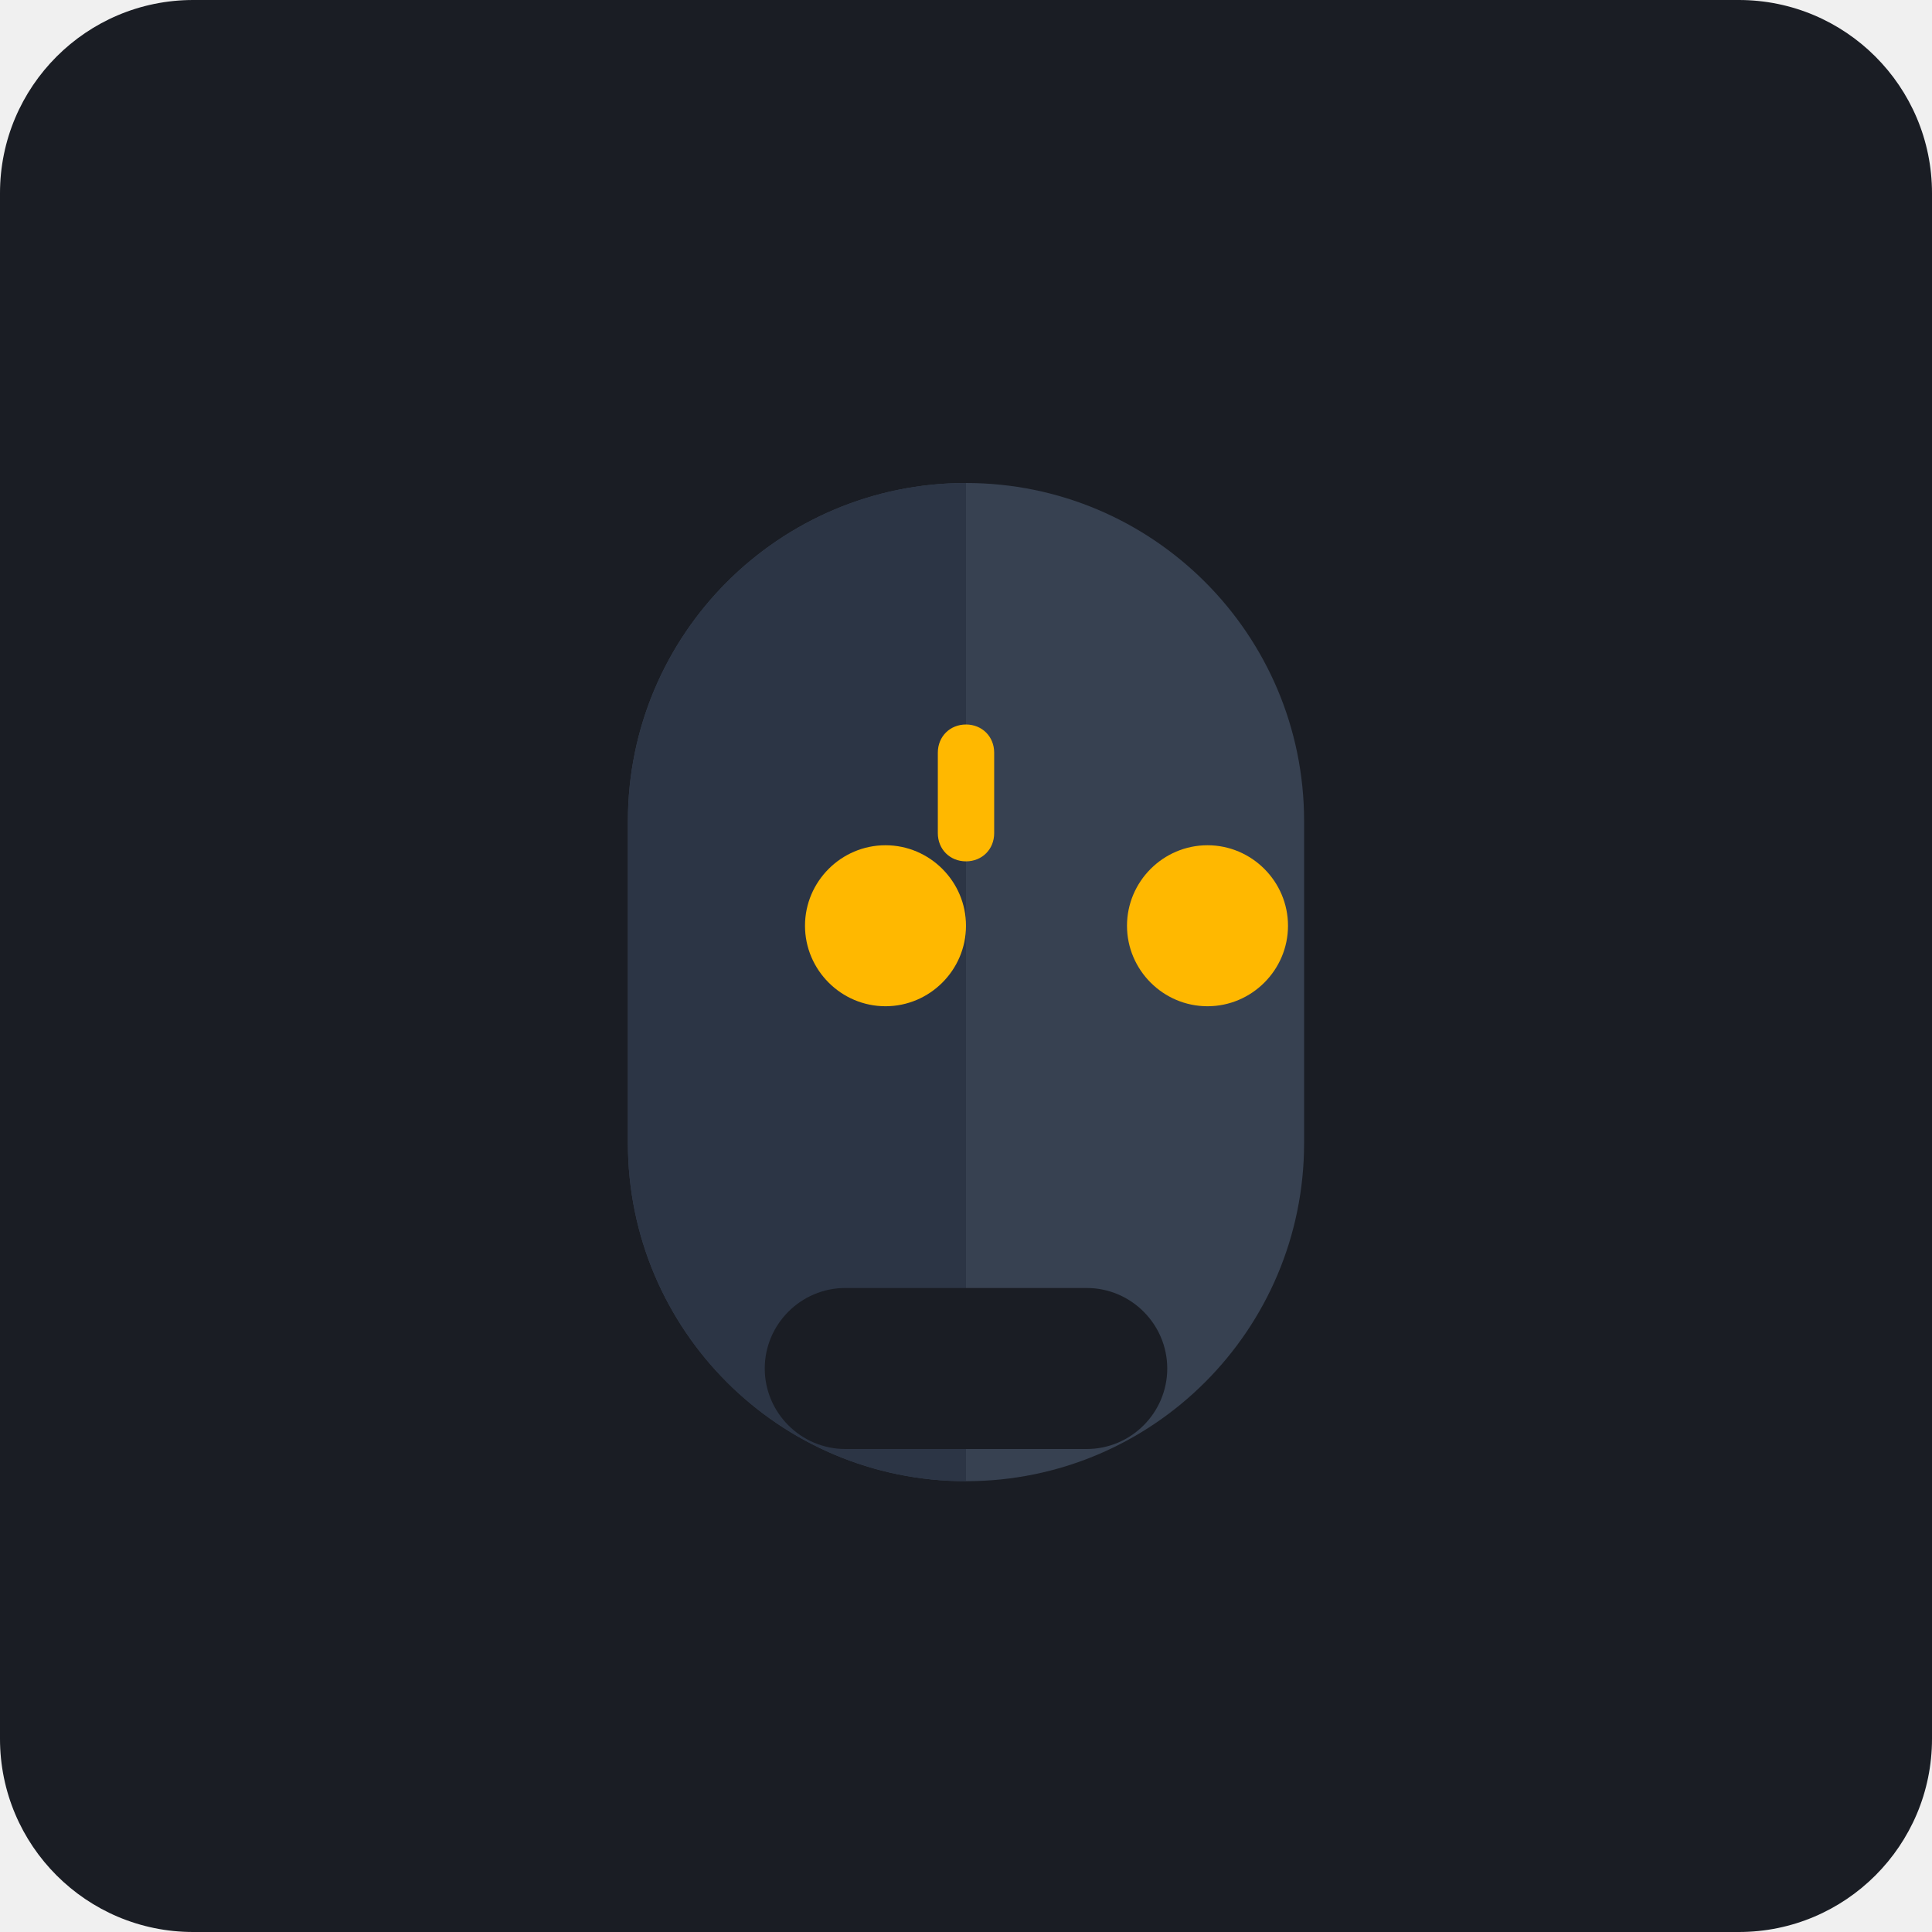
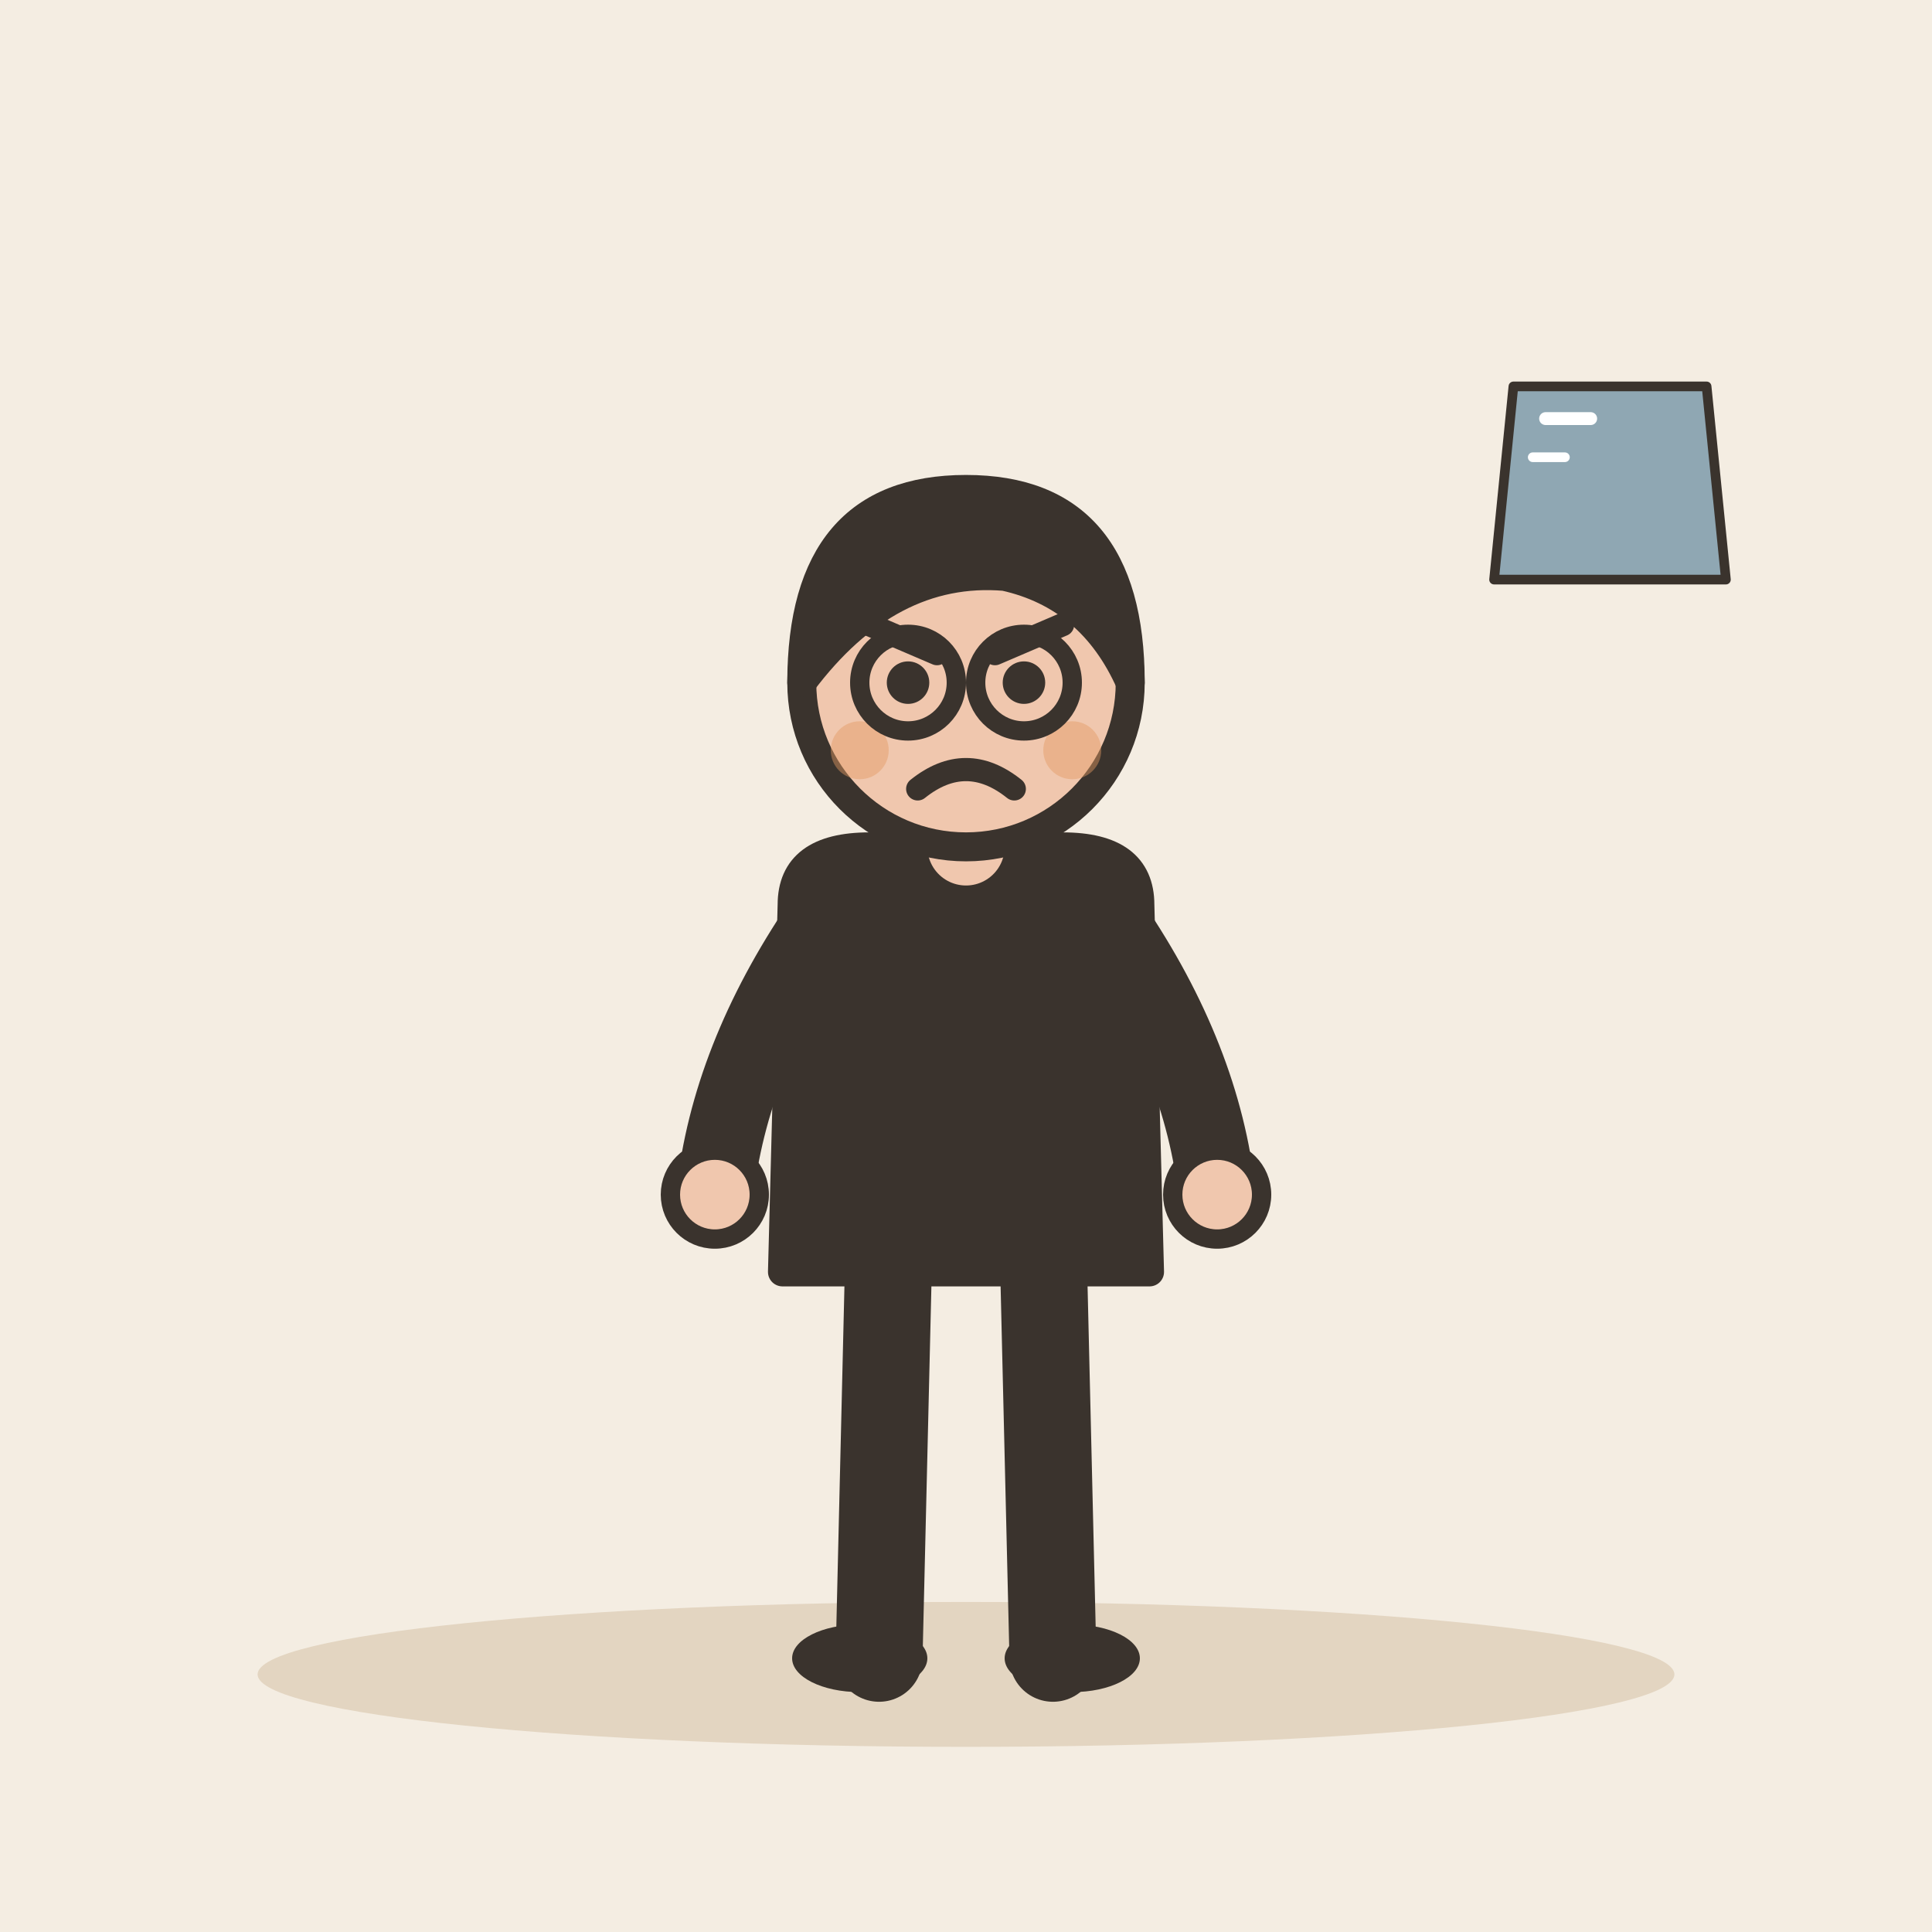
- <svg xmlns="http://www.w3.org/2000/svg" viewBox="0 0 240 240">
-   <rect width="240" height="240" rx="24" fill="#1A1D24" />
-   <g transform="translate(60, 40)">
-     <path d="M60 20C36.8 20 18 38.8 18 62v40c0 23.2 18.8 42 42 42s42-18.8 42-42V62c0-23.2-18.8-42-42-42z" fill="#374151" />
-     <path d="M60 20c-23.2 0-42 18.8-42 42v40c0 23.2 18.8 42 42 42V20z" fill="#2C3545" />
-     <path d="M40 75c0-5.5 4.5-10 10-10s10 4.5 10 10-4.5 10-10 10-10-4.5-10-10zM80 75c0-5.5 4.5-10 10-10s10 4.5 10 10-4.5 10-10 10-10-4.5-10-10z" fill="#FFB800" />
-     <path d="M45 120h30c5.5 0 10 4.5 10 10s-4.5 10-10 10H45c-5.5 0-10-4.5-10-10s4.5-10 10-10z" fill="#1A1D24" />
-     <path d="M60 50c-2 0-3.5 1.5-3.5 3.5v10c0 2 1.5 3.5 3.5 3.5s3.5-1.5 3.5-3.5v-10c0-2-1.5-3.5-3.5-3.5z" fill="#FFB800" />
+ <svg xmlns="http://www.w3.org/2000/svg" viewBox="0 0 240 240" data-style="editorial">
+   <rect width="240" height="240" fill="#F4EDE2" />
+   <ellipse cx="120" cy="208" rx="88" ry="9" fill="#E3D5C1" />
+   <g transform="translate(120 206) scale(1.2 1.2)">
+     <path d="M-8 -42L-9 0" stroke="#3A332D" stroke-width="9" stroke-linecap="round" fill="none" />
+     <path d="M8 -42L9 0" stroke="#3A332D" stroke-width="9" stroke-linecap="round" fill="none" />
+     <ellipse cx="-11" cy="0" rx="7" ry="3.5" fill="#3A332D" />
+     <ellipse cx="11" cy="0" rx="7" ry="3.5" fill="#3A332D" />
+     <path d="M-18 -78Q-18 -84 -10 -84L10 -84Q18 -84 18 -78L19 -40L-19 -40Z" fill="#3A332D" stroke="#3A332D" stroke-width="3" stroke-linecap="round" stroke-linejoin="round" />
+     <path d="M-15 -76Q-24.5 -62 -26 -48" fill="none" stroke="#3A332D" stroke-width="8" stroke-linecap="round" stroke-linejoin="round" />
+     <circle cx="-26" cy="-48" r="4.6" fill="#F0C7AE" stroke="#3A332D" stroke-linecap="round" stroke-linejoin="round" stroke-width="2" />
+     <path d="M15 -76Q24.5 -62 26 -48" fill="none" stroke="#3A332D" stroke-width="8" stroke-linecap="round" stroke-linejoin="round" />
+     <circle cx="26" cy="-48" r="4.6" fill="#F0C7AE" stroke="#3A332D" stroke-linecap="round" stroke-linejoin="round" stroke-width="2" />
+     <path d="M0 -84L0 -88" stroke="#F0C7AE" stroke-width="8" stroke-linecap="round" fill="none" />
+     <circle cx="0" cy="-101" r="17" fill="#F0C7AE" stroke="#3A332D" stroke-width="3" stroke-linecap="round" stroke-linejoin="round" />
+     <path d="M-17 -101Q-17 -121 0 -121Q17 -121 17 -101Q13 -110 4 -112Q-8 -113 -17 -101Z" fill="#3A332D" stroke="#3A332D" stroke-width="3" stroke-linecap="round" stroke-linejoin="round" />
+     <circle cx="-6" cy="-101" r="2.2" fill="#3A332D" />
+     <circle cx="6" cy="-101" r="2.2" fill="#3A332D" />
+     <path d="M-10 -107L-3 -104" fill="none" stroke="#3A332D" stroke-width="2.4" stroke-linecap="round" stroke-linejoin="round" />
+     <path d="M10 -107L3 -104" fill="none" stroke="#3A332D" stroke-width="2.4" stroke-linecap="round" stroke-linejoin="round" />
+     <path d="M-5 -90Q0 -94 5 -90" fill="none" stroke="#3A332D" stroke-width="2.4" stroke-linecap="round" stroke-linejoin="round" />
+     <circle cx="-11" cy="-94" r="3" fill="#E39A62" opacity="0.45" />
+     <circle cx="11" cy="-94" r="3" fill="#E39A62" opacity="0.45" />
+     <circle cx="-6" cy="-101" r="5" fill="none" stroke="#3A332D" stroke-linecap="round" stroke-linejoin="round" stroke-width="2" />
+     <circle cx="6" cy="-101" r="5" fill="none" stroke="#3A332D" stroke-linecap="round" stroke-linejoin="round" stroke-width="2" />
+   </g>
+   <g transform="translate(200 60) scale(0.4 0.4)">
+     <path d="M-30 -30L30 -30L36 30L-36 30Z" fill="#8FA7B3" stroke="#3A332D" stroke-width="3" stroke-linecap="round" stroke-linejoin="round" />
+     <path d="M-20 -20L-6 -20" fill="none" stroke="#FFFFFF" stroke-width="4" stroke-linecap="round" stroke-linejoin="round" />
+     <path d="M-24 -8L-14 -8" fill="none" stroke="#FFFFFF" stroke-width="3" stroke-linecap="round" stroke-linejoin="round" />
  </g>
</svg>
